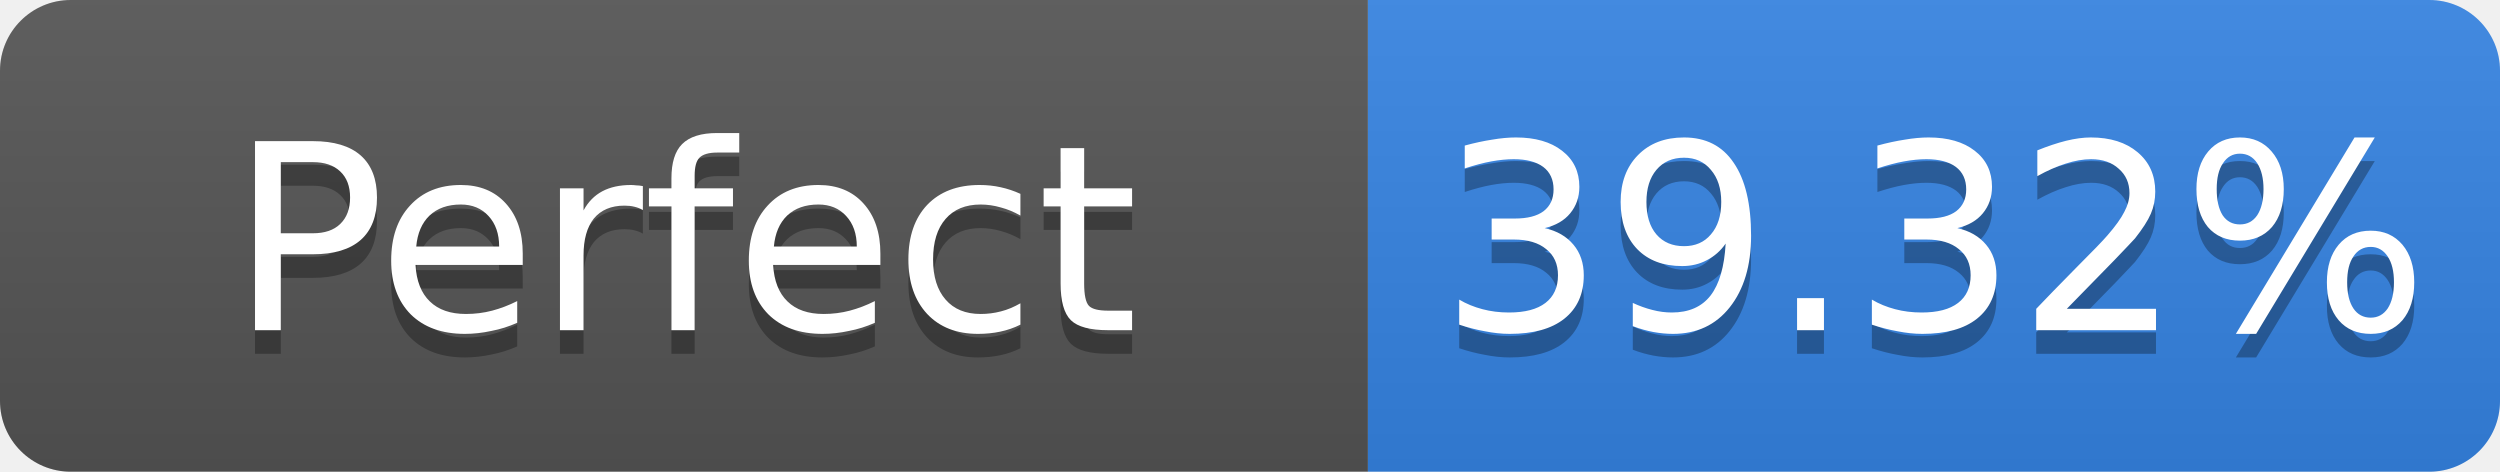
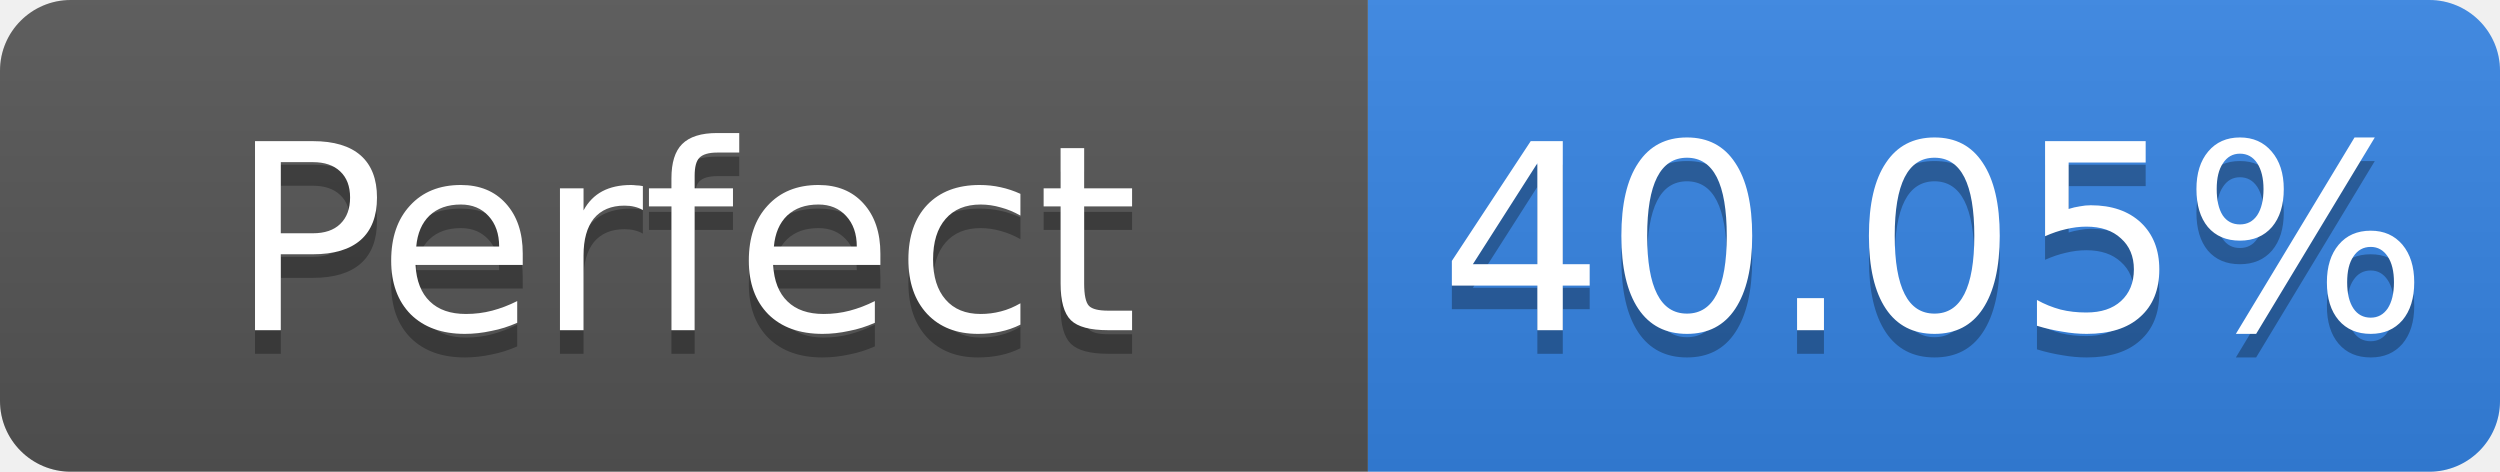
- <svg xmlns="http://www.w3.org/2000/svg" width="106" height="20" role="img" aria-label="Perfect: 39.32%">
+ <svg xmlns="http://www.w3.org/2000/svg" width="106" height="20" role="img" aria-label="Perfect: 40.05%">
  <linearGradient id="s" x2="0" y2="100%">
    <stop offset="0" stop-color="#bbb" stop-opacity=".1" />
    <stop offset="1" stop-opacity=".1" />
  </linearGradient>
  <clipPath id="r">
    <rect width="106" height="20" rx="3" fill="#fff" />
  </clipPath>
  <g clip-path="url(#r)">
    <rect width="58" height="20" fill="#555" />
    <rect x="58" width="48" height="20" fill="#3584e4" />
    <rect width="106" height="20" fill="url(#s)" />
  </g>
  <g fill="#fff" text-anchor="middle" font-family="Verdana,Geneva,DejaVu Sans,sans-serif" font-size="11">
    <text x="29.0" y="15" fill="#010101" fill-opacity=".3">Perfect</text>
    <text x="29.0" y="14">Perfect</text>
-     <text x="82.0" y="15" fill="#010101" fill-opacity=".3">39.32%</text>
-     <text x="82.0" y="14">39.32%</text>
+     <text x="82.0" y="15" fill="#010101" fill-opacity=".3">40.05%</text>
+     <text x="82.0" y="14">40.05%</text>
  </g>
</svg>
